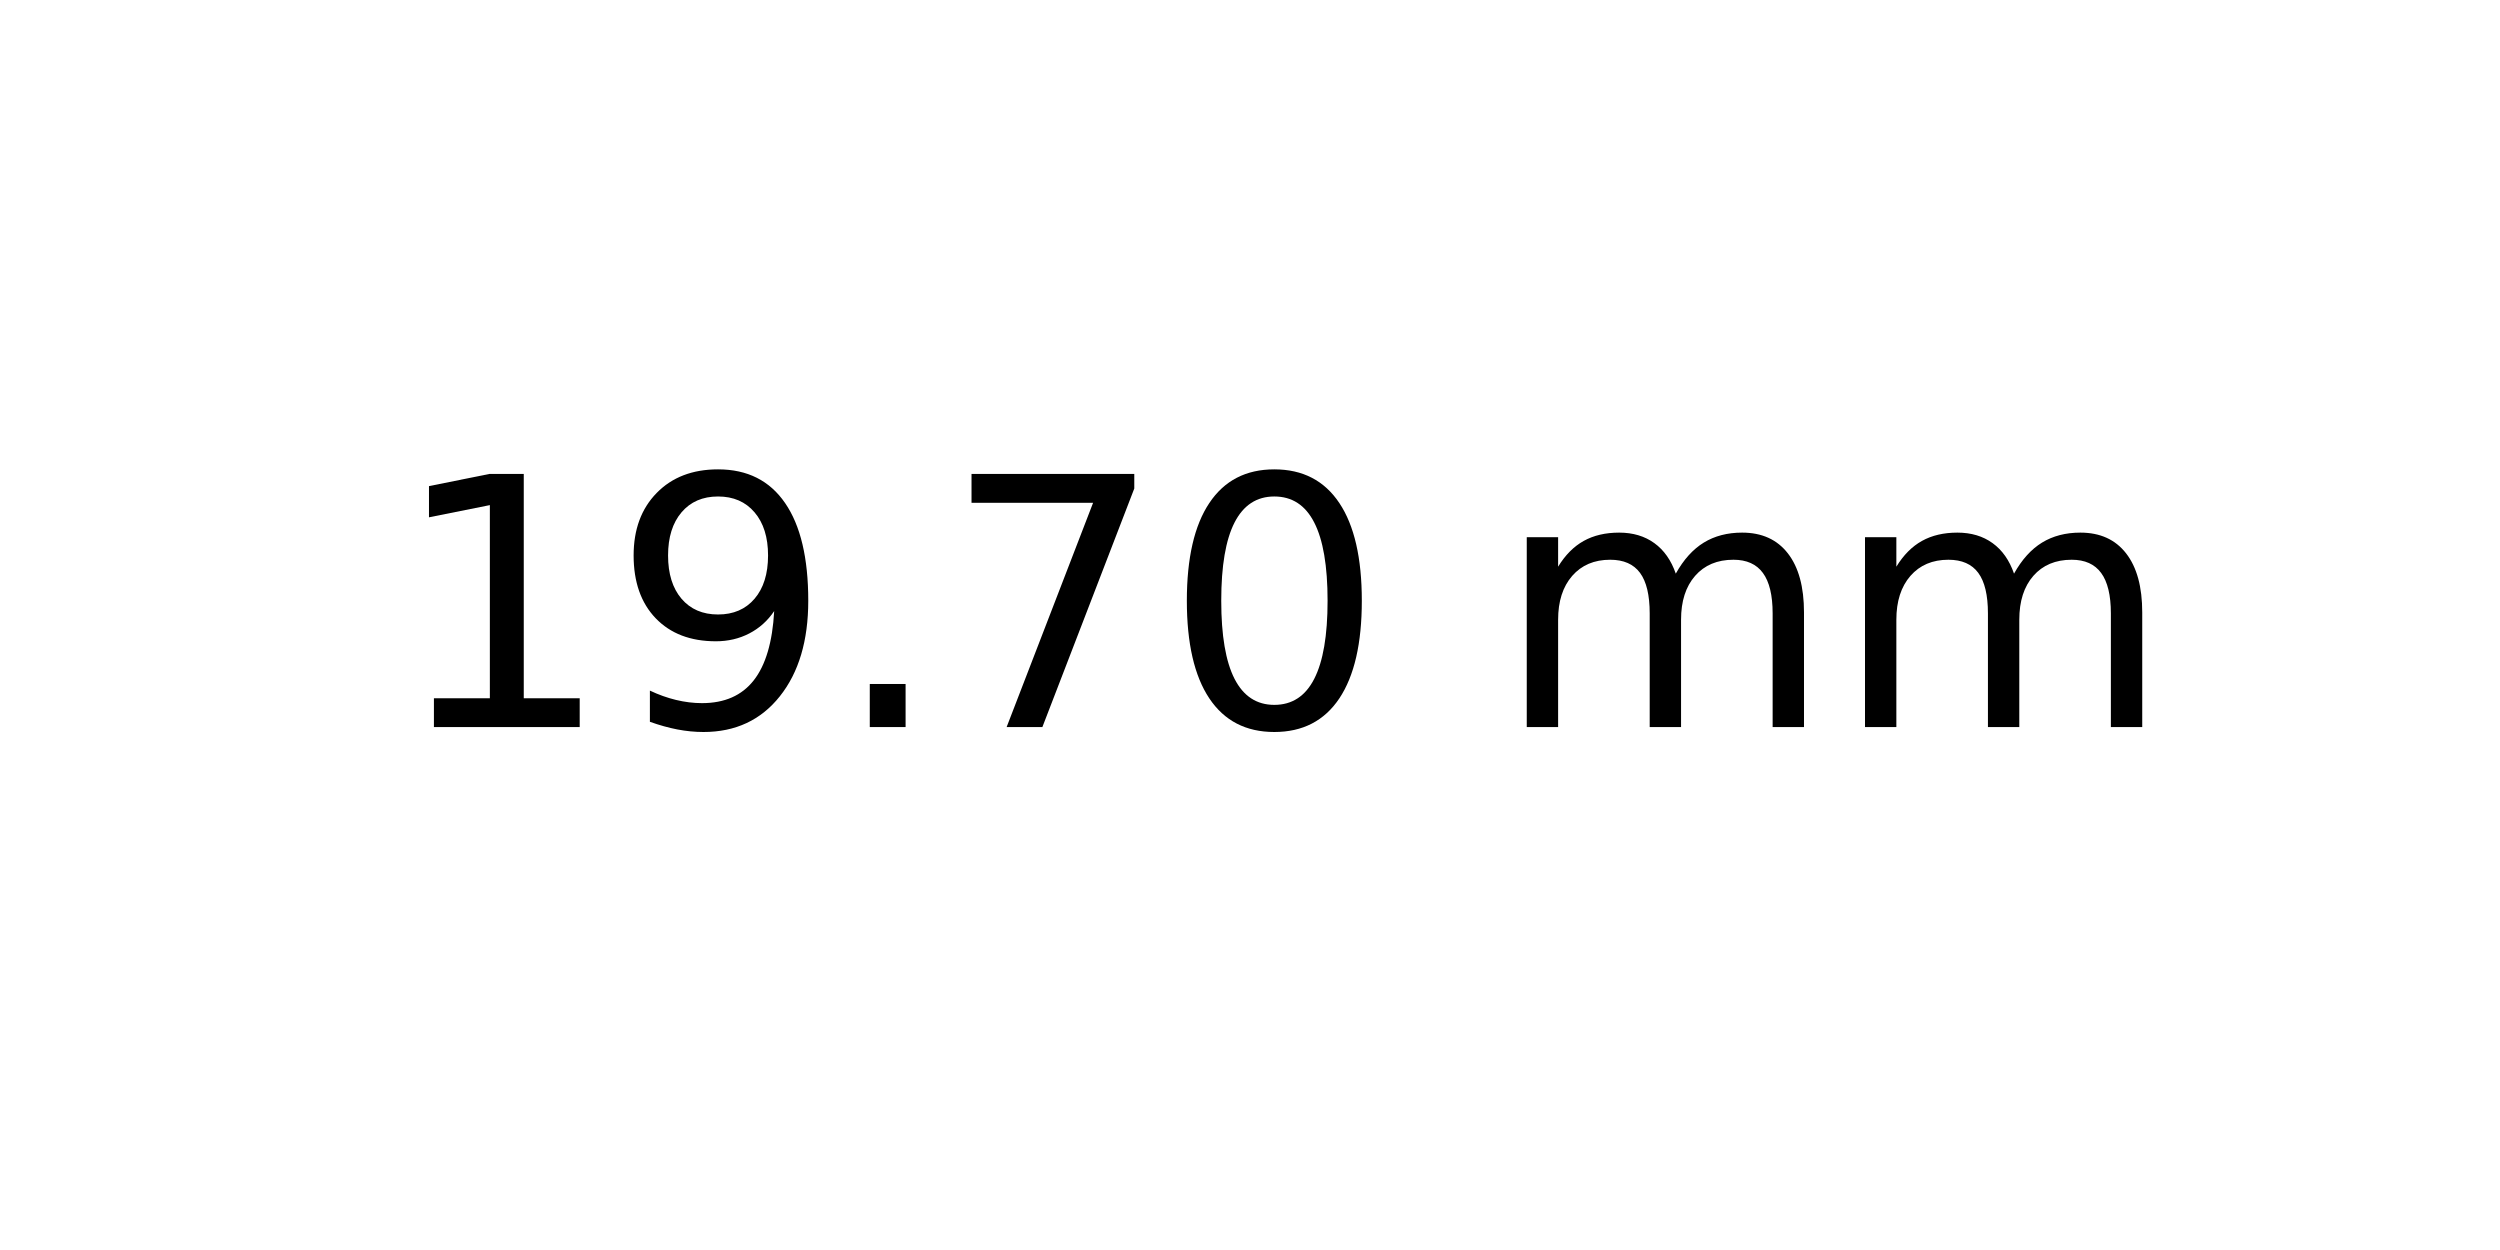
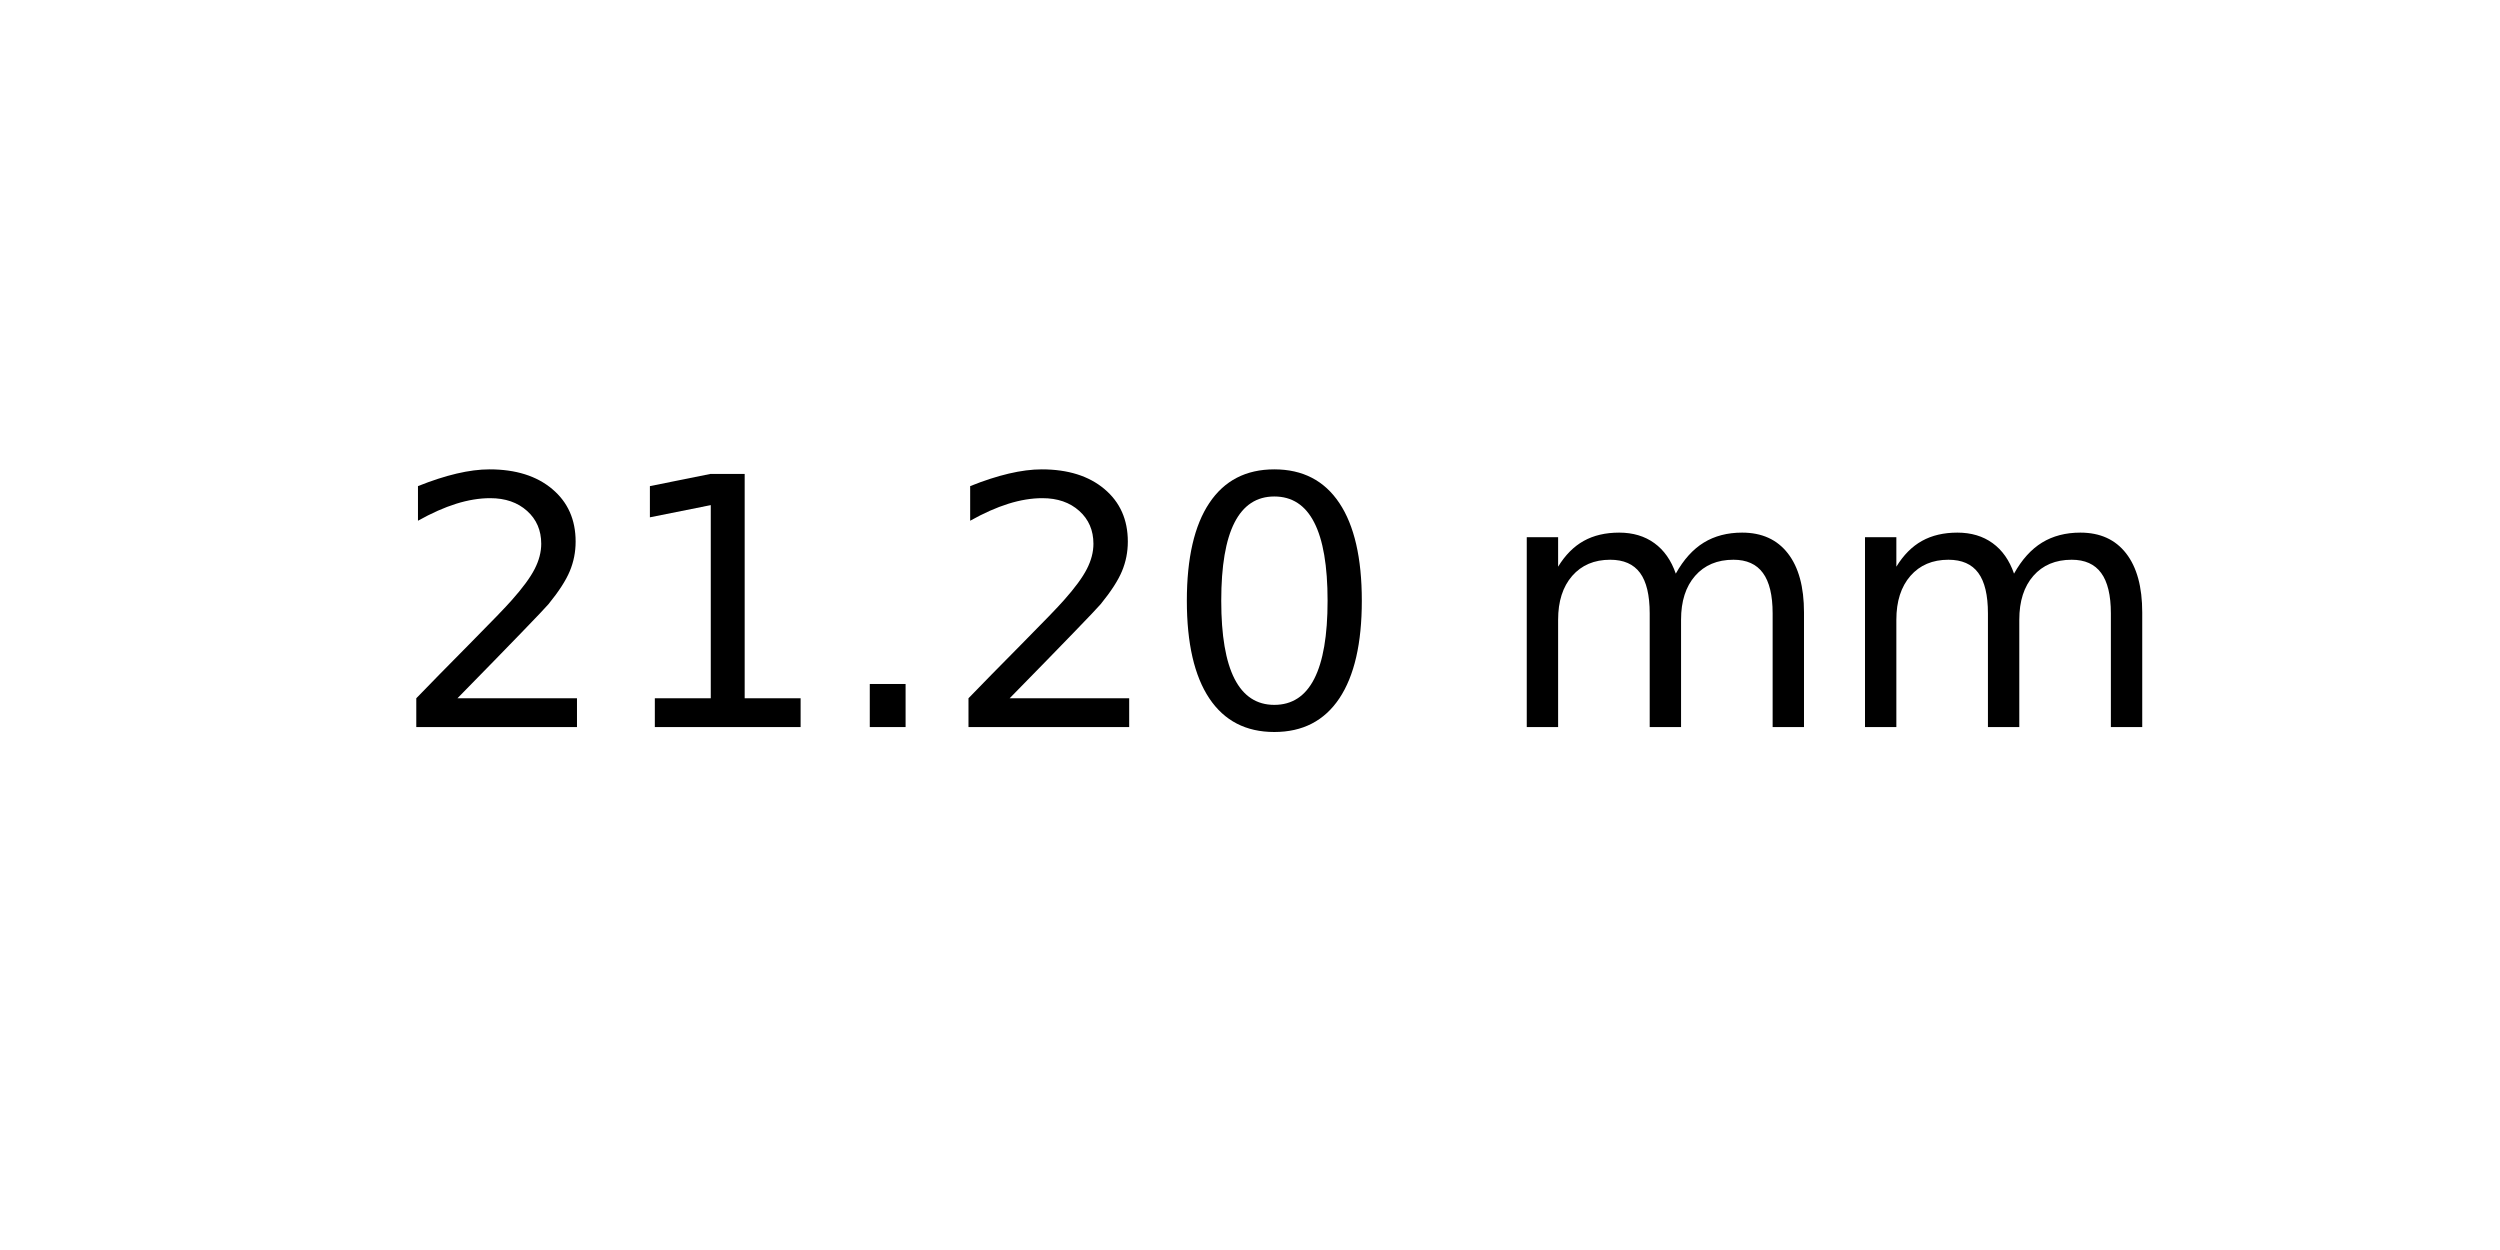
<svg xmlns="http://www.w3.org/2000/svg" xmlns:xlink="http://www.w3.org/1999/xlink" width="72pt" height="36pt" viewBox="0 0 72 36" version="1.1">
  <defs>
    <style type="text/css">*{stroke-linejoin: round; stroke-linecap: butt}</style>
  </defs>
  <g id="figure_1">
    <g id="axes_1">
      <g id="text_1">
        <g transform="translate(11.25625 20.93937) scale(0.1 -0.1)">
          <defs>
+             <path id="DejaVuSans-32" d="M 1228 531  L 3431 531  L 3431 0  L 469 0  L 469 531  Q 828 903 1448 1529  Q 2069 2156 2228 2338  Q 2531 2678 2651 2914  Q 2772 3150 2772 3378  Q 2772 3750 2511 3984  Q 2250 4219 1831 4219  Q 1534 4219 1204 4116  Q 875 4013 500 3803  L 500 4441  Q 881 4594 1212 4672  Q 1544 4750 1819 4750  Q 2544 4750 2975 4387  Q 3406 4025 3406 3419  Q 3406 3131 3298 2873  Q 3191 2616 2906 2266  Q 2828 2175 2409 1742  Q 1991 1309 1228 531  z " transform="scale(0.015625)" />
            <path id="DejaVuSans-31" d="M 794 531  L 1825 531  L 1825 4091  L 703 3866  L 703 4441  L 1819 4666  L 2450 4666  L 2450 531  L 3481 531  L 3481 0  L 794 0  L 794 531  z " transform="scale(0.015625)" />
-             <path id="DejaVuSans-39" d="M 703 97  L 703 672  Q 941 559 1184 500  Q 1428 441 1663 441  Q 2288 441 2617 861  Q 2947 1281 2994 2138  Q 2813 1869 2534 1725  Q 2256 1581 1919 1581  Q 1219 1581 811 2004  Q 403 2428 403 3163  Q 403 3881 828 4315  Q 1253 4750 1959 4750  Q 2769 4750 3195 4129  Q 3622 3509 3622 2328  Q 3622 1225 3098 567  Q 2575 -91 1691 -91  Q 1453 -91 1209 -44  Q 966 3 703 97  z M 1959 2075  Q 2384 2075 2632 2365  Q 2881 2656 2881 3163  Q 2881 3666 2632 3958  Q 2384 4250 1959 4250  Q 1534 4250 1286 3958  Q 1038 3666 1038 3163  Q 1038 2656 1286 2365  Q 1534 2075 1959 2075  z " transform="scale(0.015625)" />
            <path id="DejaVuSans-2e" d="M 684 794  L 1344 794  L 1344 0  L 684 0  L 684 794  z " transform="scale(0.015625)" />
-             <path id="DejaVuSans-37" d="M 525 4666  L 3525 4666  L 3525 4397  L 1831 0  L 1172 0  L 2766 4134  L 525 4134  L 525 4666  z " transform="scale(0.015625)" />
            <path id="DejaVuSans-30" d="M 2034 4250  Q 1547 4250 1301 3770  Q 1056 3291 1056 2328  Q 1056 1369 1301 889  Q 1547 409 2034 409  Q 2525 409 2770 889  Q 3016 1369 3016 2328  Q 3016 3291 2770 3770  Q 2525 4250 2034 4250  z M 2034 4750  Q 2819 4750 3233 4129  Q 3647 3509 3647 2328  Q 3647 1150 3233 529  Q 2819 -91 2034 -91  Q 1250 -91 836 529  Q 422 1150 422 2328  Q 422 3509 836 4129  Q 1250 4750 2034 4750  z " transform="scale(0.015625)" />
            <path id="DejaVuSans-20" transform="scale(0.015625)" />
            <path id="DejaVuSans-6d" d="M 3328 2828  Q 3544 3216 3844 3400  Q 4144 3584 4550 3584  Q 5097 3584 5394 3201  Q 5691 2819 5691 2113  L 5691 0  L 5113 0  L 5113 2094  Q 5113 2597 4934 2840  Q 4756 3084 4391 3084  Q 3944 3084 3684 2787  Q 3425 2491 3425 1978  L 3425 0  L 2847 0  L 2847 2094  Q 2847 2600 2669 2842  Q 2491 3084 2119 3084  Q 1678 3084 1418 2786  Q 1159 2488 1159 1978  L 1159 0  L 581 0  L 581 3500  L 1159 3500  L 1159 2956  Q 1356 3278 1631 3431  Q 1906 3584 2284 3584  Q 2666 3584 2933 3390  Q 3200 3197 3328 2828  z " transform="scale(0.015625)" />
          </defs>
-           <use xlink:href="#DejaVuSans-31" />
-           <use xlink:href="#DejaVuSans-39" x="63.623" />
+           <use xlink:href="#DejaVuSans-32" />
+           <use xlink:href="#DejaVuSans-31" x="63.623" />
          <use xlink:href="#DejaVuSans-2e" x="127.246" />
-           <use xlink:href="#DejaVuSans-37" x="159.033" />
+           <use xlink:href="#DejaVuSans-32" x="159.033" />
          <use xlink:href="#DejaVuSans-30" x="222.656" />
          <use xlink:href="#DejaVuSans-20" x="286.279" />
          <use xlink:href="#DejaVuSans-6d" x="318.066" />
          <use xlink:href="#DejaVuSans-6d" x="415.479" />
        </g>
      </g>
    </g>
  </g>
</svg>
